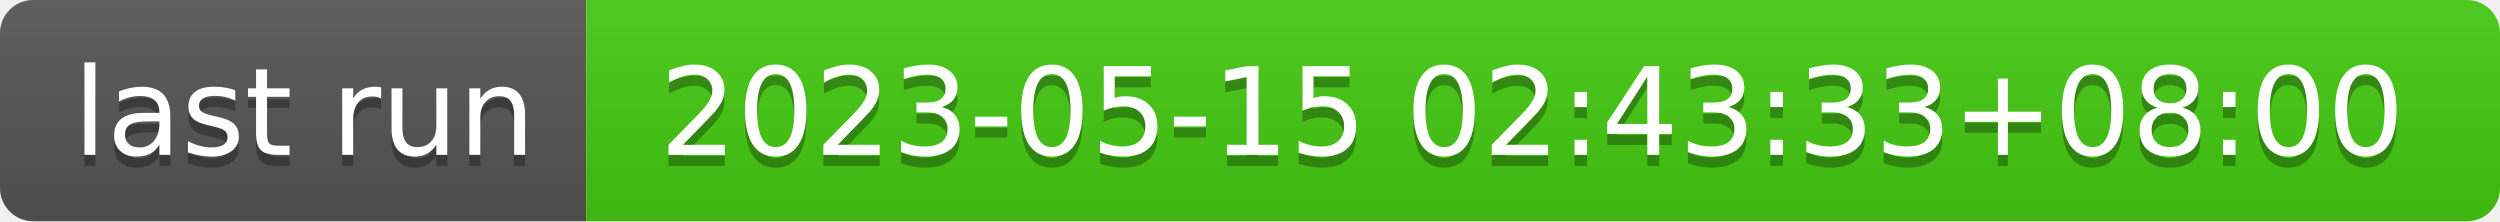
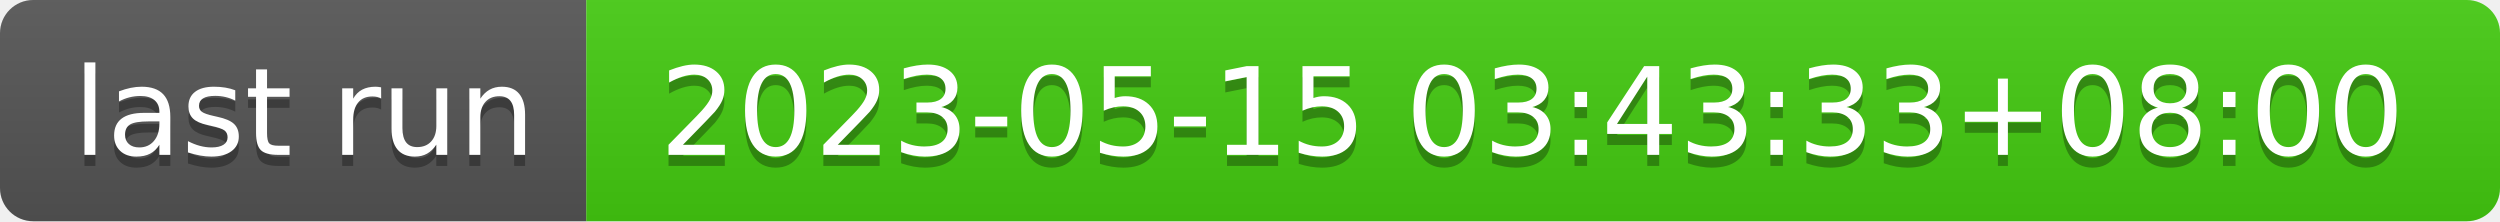
- <svg xmlns="http://www.w3.org/2000/svg" width="226" height="20" role="img" aria-label="last run: 2023-05-15 02:43:33+08:00">
+ <svg xmlns="http://www.w3.org/2000/svg" width="226" height="20" role="img" aria-label="last run: 2023-05-15 03:43:33+08:00">
  <linearGradient id="s" x2="0" y2="100%">
    <stop offset="0" stop-color="#bbb" stop-opacity=".1" />
    <stop offset="1" stop-opacity=".1" />
  </linearGradient>
  <clipPath id="r">
    <rect width="226" height="20" rx="3" fill="#fff" />
  </clipPath>
  <g clip-path="url(#r)">
    <rect width="53" height="20" fill="#555" />
    <rect x="53" width="173" height="20" fill="#4c1" />
    <rect width="226" height="20" fill="url(#s)" />
  </g>
  <g fill="#fff" text-anchor="middle" font-family="Verdana,Geneva,DejaVu Sans,sans-serif" text-rendering="geometricPrecision" font-size="110">
    <text aria-hidden="true" x="275" y="150" fill="#010101" fill-opacity=".3" transform="scale(.1)" textLength="430">last run</text>
    <text x="275" y="140" transform="scale(.1)" fill="#fff" textLength="430">last run</text>
-     <text aria-hidden="true" x="1385" y="150" fill="#010101" fill-opacity=".3" transform="scale(.1)" textLength="1630">2023-05-15 02:43:33+08:00</text>
-     <text x="1385" y="140" transform="scale(.1)" fill="#fff" textLength="1630">2023-05-15 02:43:33+08:00</text>
+     <text aria-hidden="true" x="1385" y="150" fill="#010101" fill-opacity=".3" transform="scale(.1)" textLength="1630">2023-05-15 03:43:33+08:00</text>
+     <text x="1385" y="140" transform="scale(.1)" fill="#fff" textLength="1630">2023-05-15 03:43:33+08:00</text>
  </g>
</svg>
